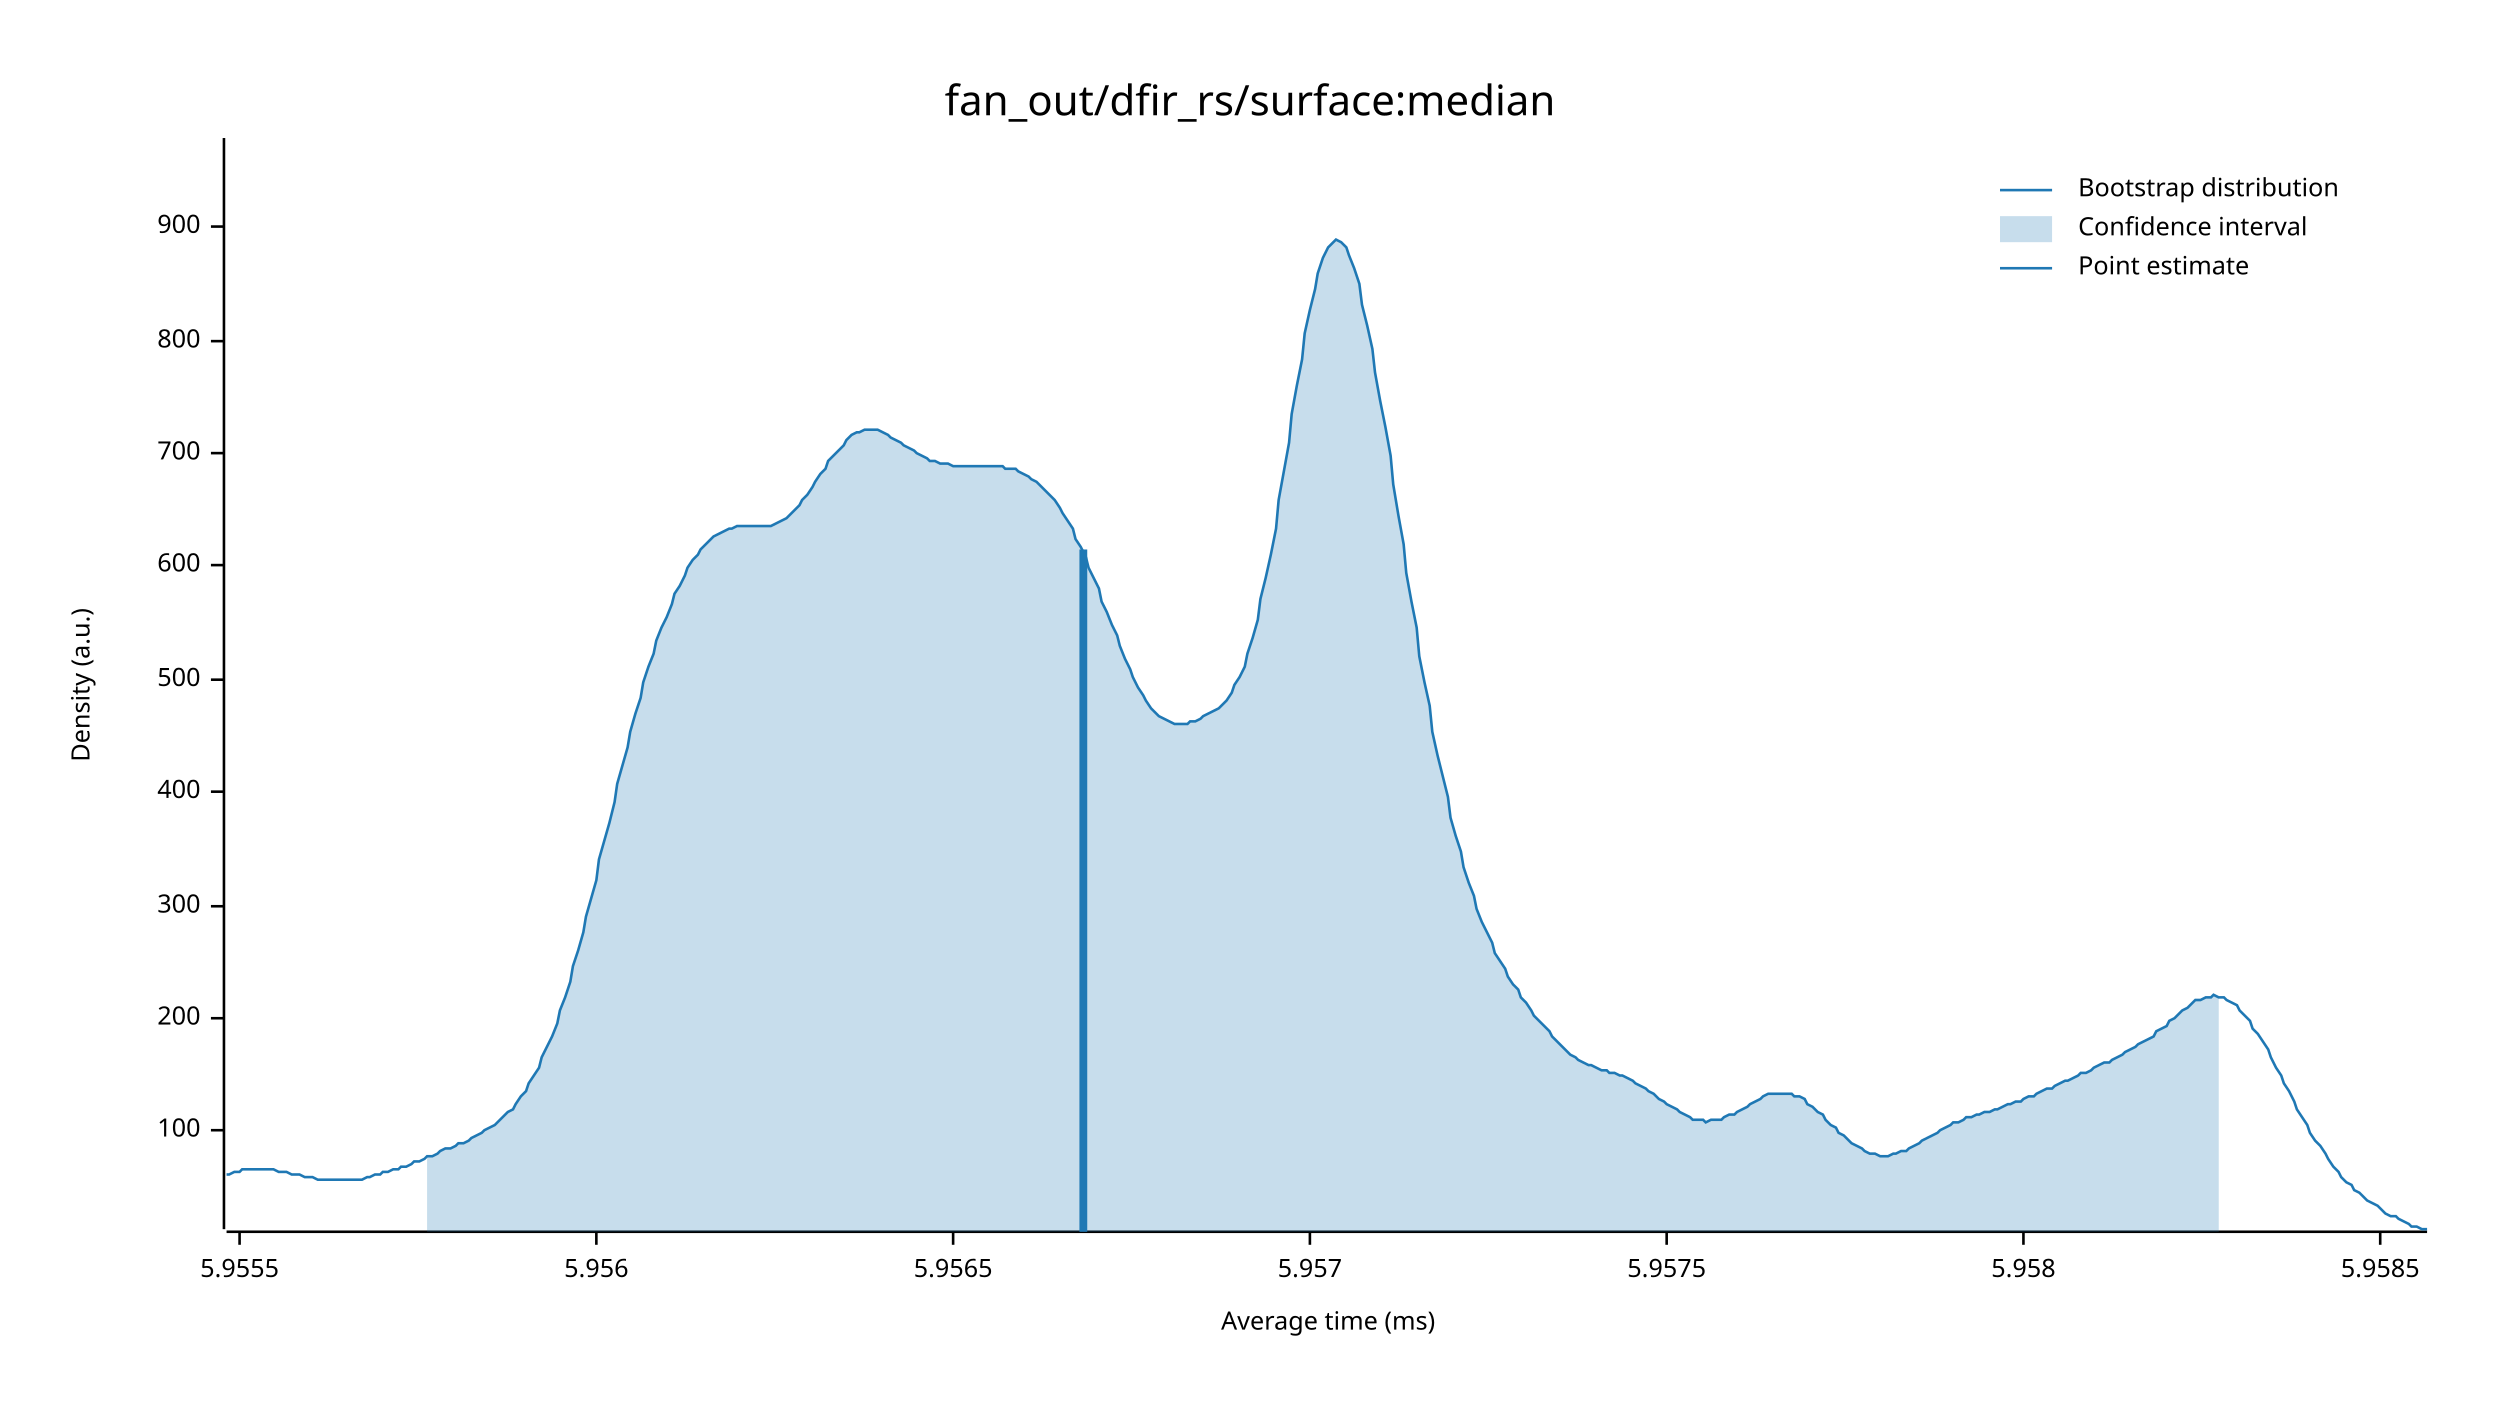
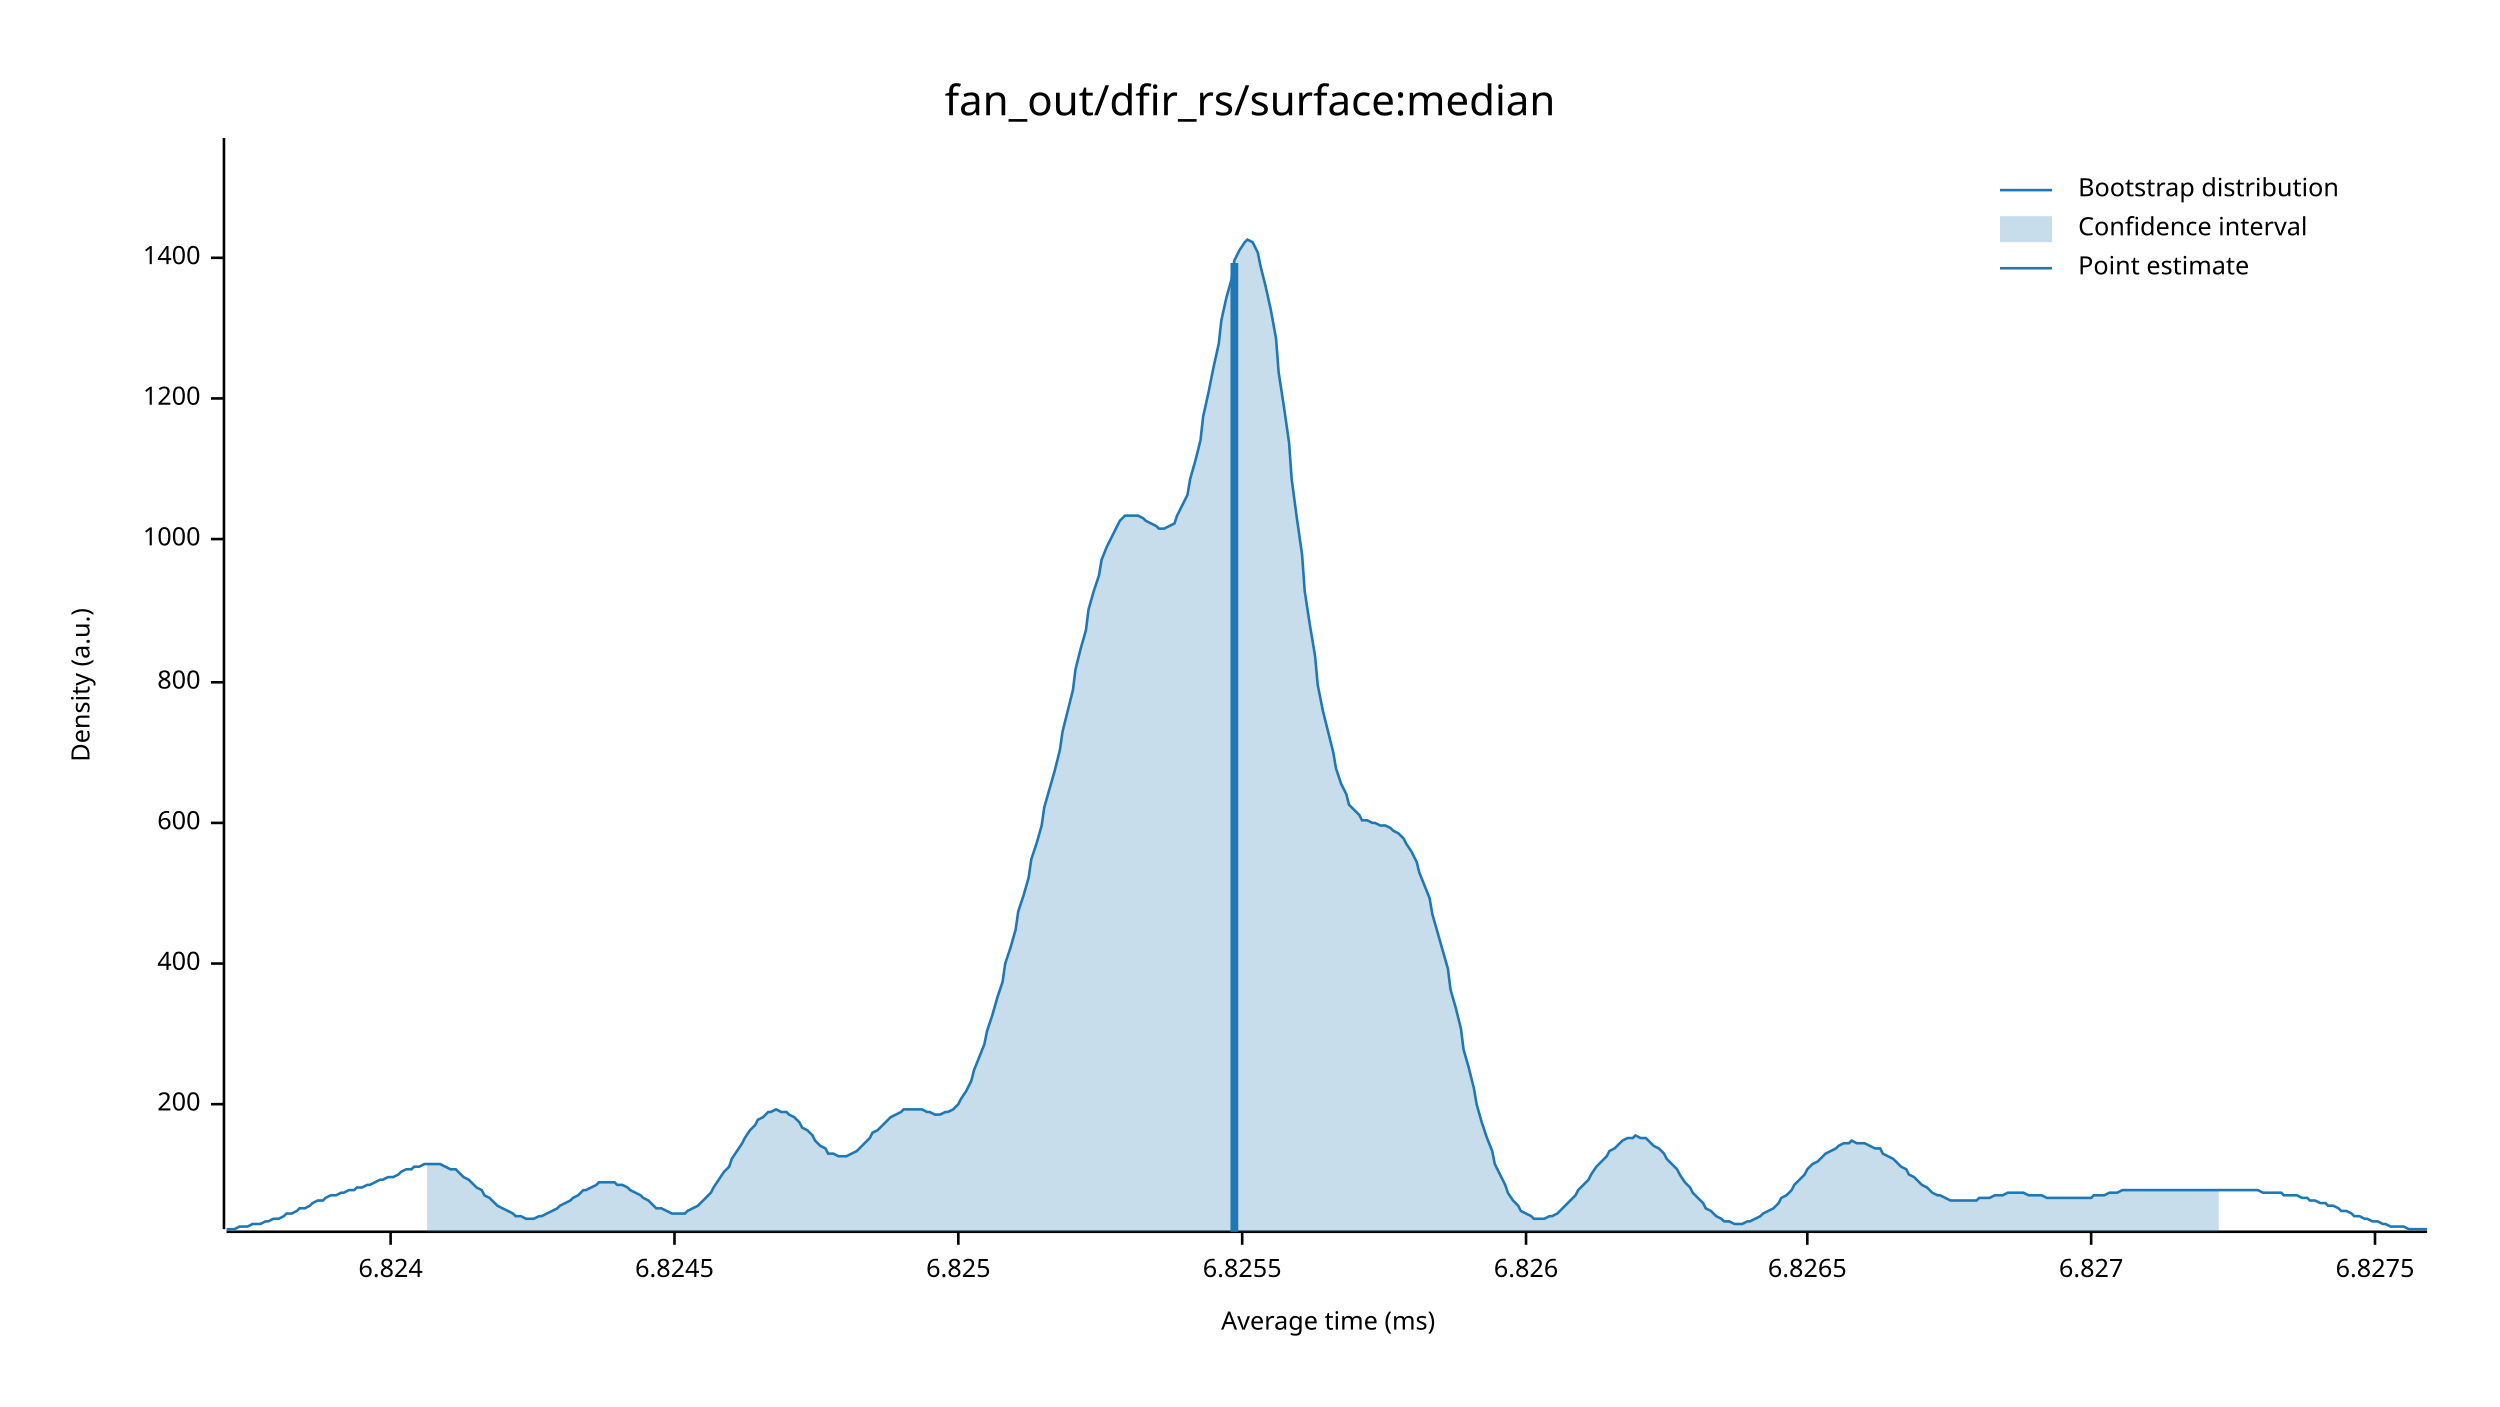
<svg xmlns="http://www.w3.org/2000/svg" width="960" height="540" viewBox="0 0 960 540">
  <text x="480" y="32" dy="0.76em" text-anchor="middle" font-family="sans-serif" font-size="16.129" opacity="1" fill="#000000">
fan_out/dfir_rs/surface:median
</text>
  <text x="27" y="263" dy="0.76em" text-anchor="middle" font-family="sans-serif" font-size="9.677" opacity="1" fill="#000000" transform="rotate(270, 27, 263)">
Density (a.u.)
</text>
  <text x="510" y="513" dy="-0.5ex" text-anchor="middle" font-family="sans-serif" font-size="9.677" opacity="1" fill="#000000">
Average time (ms)
</text>
  <polyline fill="none" opacity="1" stroke="#000000" stroke-width="1" points="86,53 86,472 " />
-   <text x="77" y="434" dy="0.5ex" text-anchor="end" font-family="sans-serif" font-size="9.677" opacity="1" fill="#000000">
- 100
- </text>
-   <polyline fill="none" opacity="1" stroke="#000000" stroke-width="1" points="81,434 86,434 " />
-   <text x="77" y="391" dy="0.5ex" text-anchor="end" font-family="sans-serif" font-size="9.677" opacity="1" fill="#000000">
+   <text x="77" y="424" dy="0.5ex" text-anchor="end" font-family="sans-serif" font-size="9.677" opacity="1" fill="#000000">
200
</text>
-   <polyline fill="none" opacity="1" stroke="#000000" stroke-width="1" points="81,391 86,391 " />
-   <text x="77" y="348" dy="0.5ex" text-anchor="end" font-family="sans-serif" font-size="9.677" opacity="1" fill="#000000">
- 300
- </text>
-   <polyline fill="none" opacity="1" stroke="#000000" stroke-width="1" points="81,348 86,348 " />
-   <text x="77" y="304" dy="0.5ex" text-anchor="end" font-family="sans-serif" font-size="9.677" opacity="1" fill="#000000">
+   <polyline fill="none" opacity="1" stroke="#000000" stroke-width="1" points="81,424 86,424 " />
+   <text x="77" y="370" dy="0.5ex" text-anchor="end" font-family="sans-serif" font-size="9.677" opacity="1" fill="#000000">
400
</text>
-   <polyline fill="none" opacity="1" stroke="#000000" stroke-width="1" points="81,304 86,304 " />
-   <text x="77" y="261" dy="0.5ex" text-anchor="end" font-family="sans-serif" font-size="9.677" opacity="1" fill="#000000">
- 500
- </text>
-   <polyline fill="none" opacity="1" stroke="#000000" stroke-width="1" points="81,261 86,261 " />
-   <text x="77" y="217" dy="0.5ex" text-anchor="end" font-family="sans-serif" font-size="9.677" opacity="1" fill="#000000">
+   <polyline fill="none" opacity="1" stroke="#000000" stroke-width="1" points="81,370 86,370 " />
+   <text x="77" y="316" dy="0.5ex" text-anchor="end" font-family="sans-serif" font-size="9.677" opacity="1" fill="#000000">
600
</text>
-   <polyline fill="none" opacity="1" stroke="#000000" stroke-width="1" points="81,217 86,217 " />
-   <text x="77" y="174" dy="0.5ex" text-anchor="end" font-family="sans-serif" font-size="9.677" opacity="1" fill="#000000">
- 700
- </text>
-   <polyline fill="none" opacity="1" stroke="#000000" stroke-width="1" points="81,174 86,174 " />
-   <text x="77" y="131" dy="0.5ex" text-anchor="end" font-family="sans-serif" font-size="9.677" opacity="1" fill="#000000">
+   <polyline fill="none" opacity="1" stroke="#000000" stroke-width="1" points="81,316 86,316 " />
+   <text x="77" y="262" dy="0.5ex" text-anchor="end" font-family="sans-serif" font-size="9.677" opacity="1" fill="#000000">
800
</text>
-   <polyline fill="none" opacity="1" stroke="#000000" stroke-width="1" points="81,131 86,131 " />
-   <text x="77" y="87" dy="0.5ex" text-anchor="end" font-family="sans-serif" font-size="9.677" opacity="1" fill="#000000">
- 900
+   <polyline fill="none" opacity="1" stroke="#000000" stroke-width="1" points="81,262 86,262 " />
+   <text x="77" y="207" dy="0.5ex" text-anchor="end" font-family="sans-serif" font-size="9.677" opacity="1" fill="#000000">
+ 1000
</text>
-   <polyline fill="none" opacity="1" stroke="#000000" stroke-width="1" points="81,87 86,87 " />
+   <polyline fill="none" opacity="1" stroke="#000000" stroke-width="1" points="81,207 86,207 " />
+   <text x="77" y="153" dy="0.5ex" text-anchor="end" font-family="sans-serif" font-size="9.677" opacity="1" fill="#000000">
+ 1200
+ </text>
+   <polyline fill="none" opacity="1" stroke="#000000" stroke-width="1" points="81,153 86,153 " />
+   <text x="77" y="99" dy="0.5ex" text-anchor="end" font-family="sans-serif" font-size="9.677" opacity="1" fill="#000000">
+ 1400
+ </text>
+   <polyline fill="none" opacity="1" stroke="#000000" stroke-width="1" points="81,99 86,99 " />
  <polyline fill="none" opacity="1" stroke="#000000" stroke-width="1" points="87,473 932,473 " />
-   <text x="92" y="483" dy="0.76em" text-anchor="middle" font-family="sans-serif" font-size="9.677" opacity="1" fill="#000000">
- 5.9555
+   <text x="150" y="483" dy="0.76em" text-anchor="middle" font-family="sans-serif" font-size="9.677" opacity="1" fill="#000000">
+ 6.824
</text>
-   <polyline fill="none" opacity="1" stroke="#000000" stroke-width="1" points="92,473 92,478 " />
-   <text x="229" y="483" dy="0.76em" text-anchor="middle" font-family="sans-serif" font-size="9.677" opacity="1" fill="#000000">
- 5.956
+   <polyline fill="none" opacity="1" stroke="#000000" stroke-width="1" points="150,473 150,478 " />
+   <text x="259" y="483" dy="0.76em" text-anchor="middle" font-family="sans-serif" font-size="9.677" opacity="1" fill="#000000">
+ 6.8245
</text>
-   <polyline fill="none" opacity="1" stroke="#000000" stroke-width="1" points="229,473 229,478 " />
-   <text x="366" y="483" dy="0.76em" text-anchor="middle" font-family="sans-serif" font-size="9.677" opacity="1" fill="#000000">
- 5.9565
+   <polyline fill="none" opacity="1" stroke="#000000" stroke-width="1" points="259,473 259,478 " />
+   <text x="368" y="483" dy="0.76em" text-anchor="middle" font-family="sans-serif" font-size="9.677" opacity="1" fill="#000000">
+ 6.825
</text>
-   <polyline fill="none" opacity="1" stroke="#000000" stroke-width="1" points="366,473 366,478 " />
-   <text x="503" y="483" dy="0.76em" text-anchor="middle" font-family="sans-serif" font-size="9.677" opacity="1" fill="#000000">
- 5.957
+   <polyline fill="none" opacity="1" stroke="#000000" stroke-width="1" points="368,473 368,478 " />
+   <text x="477" y="483" dy="0.76em" text-anchor="middle" font-family="sans-serif" font-size="9.677" opacity="1" fill="#000000">
+ 6.8255
</text>
-   <polyline fill="none" opacity="1" stroke="#000000" stroke-width="1" points="503,473 503,478 " />
-   <text x="640" y="483" dy="0.76em" text-anchor="middle" font-family="sans-serif" font-size="9.677" opacity="1" fill="#000000">
- 5.9575
+   <polyline fill="none" opacity="1" stroke="#000000" stroke-width="1" points="477,473 477,478 " />
+   <text x="586" y="483" dy="0.76em" text-anchor="middle" font-family="sans-serif" font-size="9.677" opacity="1" fill="#000000">
+ 6.826
</text>
-   <polyline fill="none" opacity="1" stroke="#000000" stroke-width="1" points="640,473 640,478 " />
-   <text x="777" y="483" dy="0.76em" text-anchor="middle" font-family="sans-serif" font-size="9.677" opacity="1" fill="#000000">
- 5.958
+   <polyline fill="none" opacity="1" stroke="#000000" stroke-width="1" points="586,473 586,478 " />
+   <text x="694" y="483" dy="0.76em" text-anchor="middle" font-family="sans-serif" font-size="9.677" opacity="1" fill="#000000">
+ 6.8265
</text>
-   <polyline fill="none" opacity="1" stroke="#000000" stroke-width="1" points="777,473 777,478 " />
-   <text x="914" y="483" dy="0.76em" text-anchor="middle" font-family="sans-serif" font-size="9.677" opacity="1" fill="#000000">
- 5.9585
+   <polyline fill="none" opacity="1" stroke="#000000" stroke-width="1" points="694,473 694,478 " />
+   <text x="803" y="483" dy="0.76em" text-anchor="middle" font-family="sans-serif" font-size="9.677" opacity="1" fill="#000000">
+ 6.827
</text>
-   <polyline fill="none" opacity="1" stroke="#000000" stroke-width="1" points="914,473 914,478 " />
-   <polyline fill="none" opacity="1" stroke="#1F78B4" stroke-width="1" points="87,451 88,451 90,450 92,450 93,449 95,449 97,449 98,449 100,449 102,449 103,449 105,449 107,450 109,450 110,450 112,451 114,451 115,451 117,452 119,452 120,452 122,453 124,453 125,453 127,453 129,453 131,453 132,453 134,453 136,453 137,453 139,453 141,452 142,452 144,451 146,451 147,450 149,450 151,449 153,449 154,448 156,448 158,447 159,446 161,446 163,445 164,444 166,444 168,443 169,442 171,441 173,441 175,440 176,439 178,439 180,438 181,437 183,436 185,435 186,434 188,433 190,432 191,431 193,429 195,427 197,426 198,424 200,421 202,419 203,416 205,413 207,410 208,406 210,402 212,398 214,393 215,388 217,383 219,377 220,371 222,365 224,358 225,352 227,345 229,338 230,330 232,323 234,316 236,308 237,301 239,294 241,287 242,281 244,274 246,268 247,262 249,256 251,251 252,246 254,241 256,237 258,232 259,228 261,225 263,221 264,218 266,215 268,213 269,211 271,209 273,207 274,206 276,205 278,204 280,203 281,203 283,202 285,202 286,202 288,202 290,202 291,202 293,202 295,202 296,202 298,201 300,200 302,199 303,198 305,196 307,194 308,192 310,190 312,187 313,185 315,182 317,180 318,177 320,175 322,173 324,171 325,169 327,167 329,166 330,166 332,165 334,165 335,165 337,165 339,166 341,167 342,168 344,169 346,170 347,171 349,172 351,173 352,174 354,175 356,176 357,177 359,177 361,178 363,178 364,178 366,179 368,179 369,179 371,179 373,179 374,179 376,179 378,179 379,179 381,179 383,179 385,179 386,180 388,180 390,180 391,181 393,182 395,183 396,184 398,185 400,187 401,188 403,190 405,192 407,195 408,197 410,200 412,203 413,207 415,210 417,214 418,218 420,222 422,226 423,231 425,235 427,240 429,244 430,248 432,253 434,257 435,260 437,264 439,267 440,269 442,272 444,274 445,275 447,276 449,277 451,278 452,278 454,278 456,278 457,277 459,277 461,276 462,275 464,274 466,273 468,272 469,271 471,269 473,266 474,263 476,260 478,256 479,251 481,245 483,238 484,230 486,222 488,213 490,203 491,192 493,181 495,170 496,159 498,148 500,138 501,128 503,119 505,111 506,105 508,99 510,95 512,93 513,92 515,93 517,95 518,98 520,103 522,109 523,117 525,125 527,134 528,143 530,154 532,164 534,175 535,186 537,198 539,209 540,220 542,231 544,241 545,252 547,262 549,271 550,281 552,290 554,298 556,306 557,314 559,321 561,327 562,333 564,339 566,344 567,349 569,354 571,358 573,362 574,366 576,369 578,372 579,375 581,378 583,380 584,383 586,385 588,388 589,390 591,392 593,394 595,396 596,398 598,400 600,402 601,403 603,405 605,406 606,407 608,408 610,409 611,409 613,410 615,411 617,411 618,412 620,412 622,413 623,413 625,414 627,415 628,416 630,417 632,418 633,419 635,420 637,422 639,423 640,424 642,425 644,426 645,427 647,428 649,429 650,430 652,430 654,430 655,431 657,430 659,430 661,430 662,429 664,428 666,428 667,427 669,426 671,425 672,424 674,423 676,422 677,421 679,420 681,420 683,420 684,420 686,420 688,420 689,421 691,421 693,422 694,424 696,425 698,427 700,428 701,430 703,432 705,433 706,435 708,436 710,438 711,439 713,440 715,441 716,442 718,443 720,443 722,444 723,444 725,444 727,443 728,443 730,442 732,442 733,441 735,440 737,439 738,438 740,437 742,436 744,435 745,434 747,433 749,432 750,431 752,431 754,430 755,429 757,429 759,428 760,428 762,427 764,427 766,426 767,426 769,425 771,424 772,424 774,423 776,423 777,422 779,421 781,421 782,420 784,419 786,418 788,418 789,417 791,416 793,415 794,415 796,414 798,413 799,412 801,412 803,411 804,410 806,409 808,408 810,408 811,407 813,406 815,405 816,404 818,403 820,402 821,401 823,400 825,399 827,398 828,396 830,395 832,394 833,392 835,391 837,389 838,388 840,387 842,385 843,384 845,384 847,383 849,383 850,382 852,383 854,383 855,384 857,385 859,386 860,388 862,390 864,392 865,395 867,397 869,400 871,403 872,406 874,410 876,413 877,416 879,419 881,423 882,426 884,429 886,432 887,435 889,438 891,440 893,443 894,445 896,448 898,450 899,452 901,454 903,455 904,457 906,458 908,460 909,461 911,462 913,463 915,465 916,466 918,467 920,467 921,468 923,469 925,470 926,471 928,471 930,472 932,472 " />
-   <polygon opacity="0.25" fill="#1F78B4" points="164,444 166,444 168,443 169,442 171,441 173,441 175,440 176,439 178,439 180,438 181,437 183,436 185,435 186,434 188,433 190,432 191,431 193,429 195,427 197,426 198,424 200,421 202,419 203,416 205,413 207,410 208,406 210,402 212,398 214,393 215,388 217,383 219,377 220,371 222,365 224,358 225,352 227,345 229,338 230,330 232,323 234,316 236,308 237,301 239,294 241,287 242,281 244,274 246,268 247,262 249,256 251,251 252,246 254,241 256,237 258,232 259,228 261,225 263,221 264,218 266,215 268,213 269,211 271,209 273,207 274,206 276,205 278,204 280,203 281,203 283,202 285,202 286,202 288,202 290,202 291,202 293,202 295,202 296,202 298,201 300,200 302,199 303,198 305,196 307,194 308,192 310,190 312,187 313,185 315,182 317,180 318,177 320,175 322,173 324,171 325,169 327,167 329,166 330,166 332,165 334,165 335,165 337,165 339,166 341,167 342,168 344,169 346,170 347,171 349,172 351,173 352,174 354,175 356,176 357,177 359,177 361,178 363,178 364,178 366,179 368,179 369,179 371,179 373,179 374,179 376,179 378,179 379,179 381,179 383,179 385,179 386,180 388,180 390,180 391,181 393,182 395,183 396,184 398,185 400,187 401,188 403,190 405,192 407,195 408,197 410,200 412,203 413,207 415,210 417,214 418,218 420,222 422,226 423,231 425,235 427,240 429,244 430,248 432,253 434,257 435,260 437,264 439,267 440,269 442,272 444,274 445,275 447,276 449,277 451,278 452,278 454,278 456,278 457,277 459,277 461,276 462,275 464,274 466,273 468,272 469,271 471,269 473,266 474,263 476,260 478,256 479,251 481,245 483,238 484,230 486,222 488,213 490,203 491,192 493,181 495,170 496,159 498,148 500,138 501,128 503,119 505,111 506,105 508,99 510,95 512,93 513,92 515,93 517,95 518,98 520,103 522,109 523,117 525,125 527,134 528,143 530,154 532,164 534,175 535,186 537,198 539,209 540,220 542,231 544,241 545,252 547,262 549,271 550,281 552,290 554,298 556,306 557,314 559,321 561,327 562,333 564,339 566,344 567,349 569,354 571,358 573,362 574,366 576,369 578,372 579,375 581,378 583,380 584,383 586,385 588,388 589,390 591,392 593,394 595,396 596,398 598,400 600,402 601,403 603,405 605,406 606,407 608,408 610,409 611,409 613,410 615,411 617,411 618,412 620,412 622,413 623,413 625,414 627,415 628,416 630,417 632,418 633,419 635,420 637,422 639,423 640,424 642,425 644,426 645,427 647,428 649,429 650,430 652,430 654,430 655,431 657,430 659,430 661,430 662,429 664,428 666,428 667,427 669,426 671,425 672,424 674,423 676,422 677,421 679,420 681,420 683,420 684,420 686,420 688,420 689,421 691,421 693,422 694,424 696,425 698,427 700,428 701,430 703,432 705,433 706,435 708,436 710,438 711,439 713,440 715,441 716,442 718,443 720,443 722,444 723,444 725,444 727,443 728,443 730,442 732,442 733,441 735,440 737,439 738,438 740,437 742,436 744,435 745,434 747,433 749,432 750,431 752,431 754,430 755,429 757,429 759,428 760,428 762,427 764,427 766,426 767,426 769,425 771,424 772,424 774,423 776,423 777,422 779,421 781,421 782,420 784,419 786,418 788,418 789,417 791,416 793,415 794,415 796,414 798,413 799,412 801,412 803,411 804,410 806,409 808,408 810,408 811,407 813,406 815,405 816,404 818,403 820,402 821,401 823,400 825,399 827,398 828,396 830,395 832,394 833,392 835,391 837,389 838,388 840,387 842,385 843,384 845,384 847,383 849,383 850,382 852,383 852,473 164,473 " />
-   <polyline fill="none" opacity="1" stroke="#1F78B4" stroke-width="3" points="416,473 416,211 " />
+   <polyline fill="none" opacity="1" stroke="#000000" stroke-width="1" points="803,473 803,478 " />
+   <text x="912" y="483" dy="0.76em" text-anchor="middle" font-family="sans-serif" font-size="9.677" opacity="1" fill="#000000">
+ 6.8275
+ </text>
+   <polyline fill="none" opacity="1" stroke="#000000" stroke-width="1" points="912,473 912,478 " />
+   <polyline fill="none" opacity="1" stroke="#1F78B4" stroke-width="1" points="87,472 88,472 90,472 92,471 93,471 95,471 97,470 98,470 100,470 102,469 103,469 105,468 107,468 109,467 110,466 112,466 114,465 115,464 117,464 119,463 120,462 122,461 124,461 125,460 127,459 129,459 131,458 132,458 134,457 136,457 137,456 139,456 141,455 142,455 144,454 146,453 147,453 149,452 151,452 153,451 154,450 156,449 158,449 159,448 161,448 163,447 164,447 166,447 168,447 169,447 171,448 173,449 175,449 176,450 178,452 180,453 181,454 183,456 185,457 186,459 188,460 190,462 191,463 193,464 195,465 197,466 198,467 200,467 202,468 203,468 205,468 207,467 208,467 210,466 212,465 214,464 215,463 217,462 219,461 220,460 222,459 224,457 225,457 227,456 229,455 230,454 232,454 234,454 236,454 237,455 239,455 241,456 242,457 244,458 246,459 247,460 249,461 251,463 252,464 254,464 256,465 258,466 259,466 261,466 263,466 264,465 266,464 268,463 269,462 271,460 273,458 274,456 276,453 278,450 280,448 281,445 283,442 285,439 286,437 288,434 290,432 291,430 293,429 295,427 296,427 298,426 300,427 302,427 303,428 305,429 307,431 308,433 310,434 312,436 313,438 315,440 317,441 318,443 320,443 322,444 324,444 325,444 327,443 329,442 330,441 332,439 334,437 335,435 337,434 339,432 341,430 342,429 344,428 346,427 347,426 349,426 351,426 352,426 354,426 356,427 357,427 359,428 361,428 363,427 364,427 366,426 368,424 369,422 371,419 373,415 374,411 376,406 378,401 379,396 381,390 383,383 385,377 386,370 388,364 390,357 391,350 393,344 395,337 396,330 398,324 400,317 401,310 403,303 405,296 407,288 408,281 410,273 412,265 413,257 415,249 417,242 418,234 420,227 422,221 423,215 425,210 427,206 429,202 430,200 432,198 434,198 435,198 437,198 439,199 440,200 442,201 444,202 445,203 447,203 449,202 451,201 452,198 454,194 456,190 457,184 459,177 461,169 462,160 464,151 466,141 468,132 469,123 471,114 473,107 474,100 476,96 478,93 479,92 481,93 483,97 484,102 486,110 488,119 490,130 491,143 493,156 495,170 496,184 498,199 500,213 501,227 503,240 505,252 506,263 508,273 510,281 512,289 513,295 515,301 517,305 518,309 520,311 522,313 523,315 525,315 527,316 528,316 530,317 532,317 534,318 535,319 537,320 539,322 540,324 542,327 544,331 545,335 547,340 549,345 550,351 552,358 554,365 556,372 557,380 559,387 561,395 562,403 564,410 566,418 567,424 569,431 571,437 573,442 574,447 576,451 578,455 579,458 581,461 583,463 584,465 586,466 588,467 589,468 591,468 593,468 595,467 596,467 598,466 600,464 601,463 603,461 605,459 606,457 608,455 610,453 611,451 613,448 615,446 617,444 618,442 620,441 622,439 623,438 625,437 627,437 628,436 630,437 632,437 633,438 635,440 637,441 639,443 640,445 642,447 644,449 645,451 647,454 649,456 650,458 652,460 654,462 655,464 657,465 659,467 661,468 662,469 664,469 666,470 667,470 669,470 671,469 672,469 674,468 676,467 677,466 679,465 681,464 683,462 684,460 686,459 688,457 689,455 691,453 693,451 694,449 696,447 698,446 700,444 701,443 703,442 705,441 706,440 708,439 710,439 711,438 713,439 715,439 716,439 718,440 720,441 722,441 723,443 725,444 727,445 728,446 730,448 732,449 733,451 735,452 737,454 738,455 740,456 742,458 744,459 745,459 747,460 749,461 750,461 752,461 754,461 755,461 757,461 759,461 760,460 762,460 764,460 766,459 767,459 769,459 771,458 772,458 774,458 776,458 777,458 779,459 781,459 782,459 784,459 786,460 788,460 789,460 791,460 793,460 794,460 796,460 798,460 799,460 801,460 803,460 804,459 806,459 808,459 810,458 811,458 813,458 815,457 816,457 818,457 820,457 821,457 823,457 825,457 827,457 828,457 830,457 832,457 833,457 835,457 837,457 838,457 840,457 842,457 843,457 845,457 847,457 849,457 850,457 852,457 854,457 855,457 857,457 859,457 860,457 862,457 864,457 865,457 867,457 869,458 871,458 872,458 874,458 876,458 877,459 879,459 881,459 882,459 884,460 886,460 887,461 889,461 891,462 893,462 894,463 896,463 898,464 899,465 901,465 903,466 904,467 906,467 908,468 909,468 911,469 913,469 915,470 916,470 918,471 920,471 921,471 923,471 925,472 926,472 928,472 930,472 932,472 " />
+   <polygon opacity="0.25" fill="#1F78B4" points="164,447 166,447 168,447 169,447 171,448 173,449 175,449 176,450 178,452 180,453 181,454 183,456 185,457 186,459 188,460 190,462 191,463 193,464 195,465 197,466 198,467 200,467 202,468 203,468 205,468 207,467 208,467 210,466 212,465 214,464 215,463 217,462 219,461 220,460 222,459 224,457 225,457 227,456 229,455 230,454 232,454 234,454 236,454 237,455 239,455 241,456 242,457 244,458 246,459 247,460 249,461 251,463 252,464 254,464 256,465 258,466 259,466 261,466 263,466 264,465 266,464 268,463 269,462 271,460 273,458 274,456 276,453 278,450 280,448 281,445 283,442 285,439 286,437 288,434 290,432 291,430 293,429 295,427 296,427 298,426 300,427 302,427 303,428 305,429 307,431 308,433 310,434 312,436 313,438 315,440 317,441 318,443 320,443 322,444 324,444 325,444 327,443 329,442 330,441 332,439 334,437 335,435 337,434 339,432 341,430 342,429 344,428 346,427 347,426 349,426 351,426 352,426 354,426 356,427 357,427 359,428 361,428 363,427 364,427 366,426 368,424 369,422 371,419 373,415 374,411 376,406 378,401 379,396 381,390 383,383 385,377 386,370 388,364 390,357 391,350 393,344 395,337 396,330 398,324 400,317 401,310 403,303 405,296 407,288 408,281 410,273 412,265 413,257 415,249 417,242 418,234 420,227 422,221 423,215 425,210 427,206 429,202 430,200 432,198 434,198 435,198 437,198 439,199 440,200 442,201 444,202 445,203 447,203 449,202 451,201 452,198 454,194 456,190 457,184 459,177 461,169 462,160 464,151 466,141 468,132 469,123 471,114 473,107 474,100 476,96 478,93 479,92 481,93 483,97 484,102 486,110 488,119 490,130 491,143 493,156 495,170 496,184 498,199 500,213 501,227 503,240 505,252 506,263 508,273 510,281 512,289 513,295 515,301 517,305 518,309 520,311 522,313 523,315 525,315 527,316 528,316 530,317 532,317 534,318 535,319 537,320 539,322 540,324 542,327 544,331 545,335 547,340 549,345 550,351 552,358 554,365 556,372 557,380 559,387 561,395 562,403 564,410 566,418 567,424 569,431 571,437 573,442 574,447 576,451 578,455 579,458 581,461 583,463 584,465 586,466 588,467 589,468 591,468 593,468 595,467 596,467 598,466 600,464 601,463 603,461 605,459 606,457 608,455 610,453 611,451 613,448 615,446 617,444 618,442 620,441 622,439 623,438 625,437 627,437 628,436 630,437 632,437 633,438 635,440 637,441 639,443 640,445 642,447 644,449 645,451 647,454 649,456 650,458 652,460 654,462 655,464 657,465 659,467 661,468 662,469 664,469 666,470 667,470 669,470 671,469 672,469 674,468 676,467 677,466 679,465 681,464 683,462 684,460 686,459 688,457 689,455 691,453 693,451 694,449 696,447 698,446 700,444 701,443 703,442 705,441 706,440 708,439 710,439 711,438 713,439 715,439 716,439 718,440 720,441 722,441 723,443 725,444 727,445 728,446 730,448 732,449 733,451 735,452 737,454 738,455 740,456 742,458 744,459 745,459 747,460 749,461 750,461 752,461 754,461 755,461 757,461 759,461 760,460 762,460 764,460 766,459 767,459 769,459 771,458 772,458 774,458 776,458 777,458 779,459 781,459 782,459 784,459 786,460 788,460 789,460 791,460 793,460 794,460 796,460 798,460 799,460 801,460 803,460 804,459 806,459 808,459 810,458 811,458 813,458 815,457 816,457 818,457 820,457 821,457 823,457 825,457 827,457 828,457 830,457 832,457 833,457 835,457 837,457 838,457 840,457 842,457 843,457 845,457 847,457 849,457 850,457 852,457 852,473 164,473 " />
+   <polyline fill="none" opacity="1" stroke="#1F78B4" stroke-width="3" points="474,473 474,101 " />
  <text x="798" y="68" dy="0.76em" text-anchor="start" font-family="sans-serif" font-size="9.677" opacity="1" fill="#000000">
Bootstrap distribution
</text>
  <text x="798" y="83" dy="0.76em" text-anchor="start" font-family="sans-serif" font-size="9.677" opacity="1" fill="#000000">
Confidence interval
</text>
  <text x="798" y="98" dy="0.76em" text-anchor="start" font-family="sans-serif" font-size="9.677" opacity="1" fill="#000000">
Point estimate
</text>
  <polyline fill="none" opacity="1" stroke="#1F78B4" stroke-width="1" points="768,73 788,73 " />
  <rect x="768" y="83" width="20" height="10" opacity="0.25" fill="#1F78B4" stroke="none" />
  <polyline fill="none" opacity="1" stroke="#1F78B4" stroke-width="1" points="768,103 788,103 " />
</svg>
